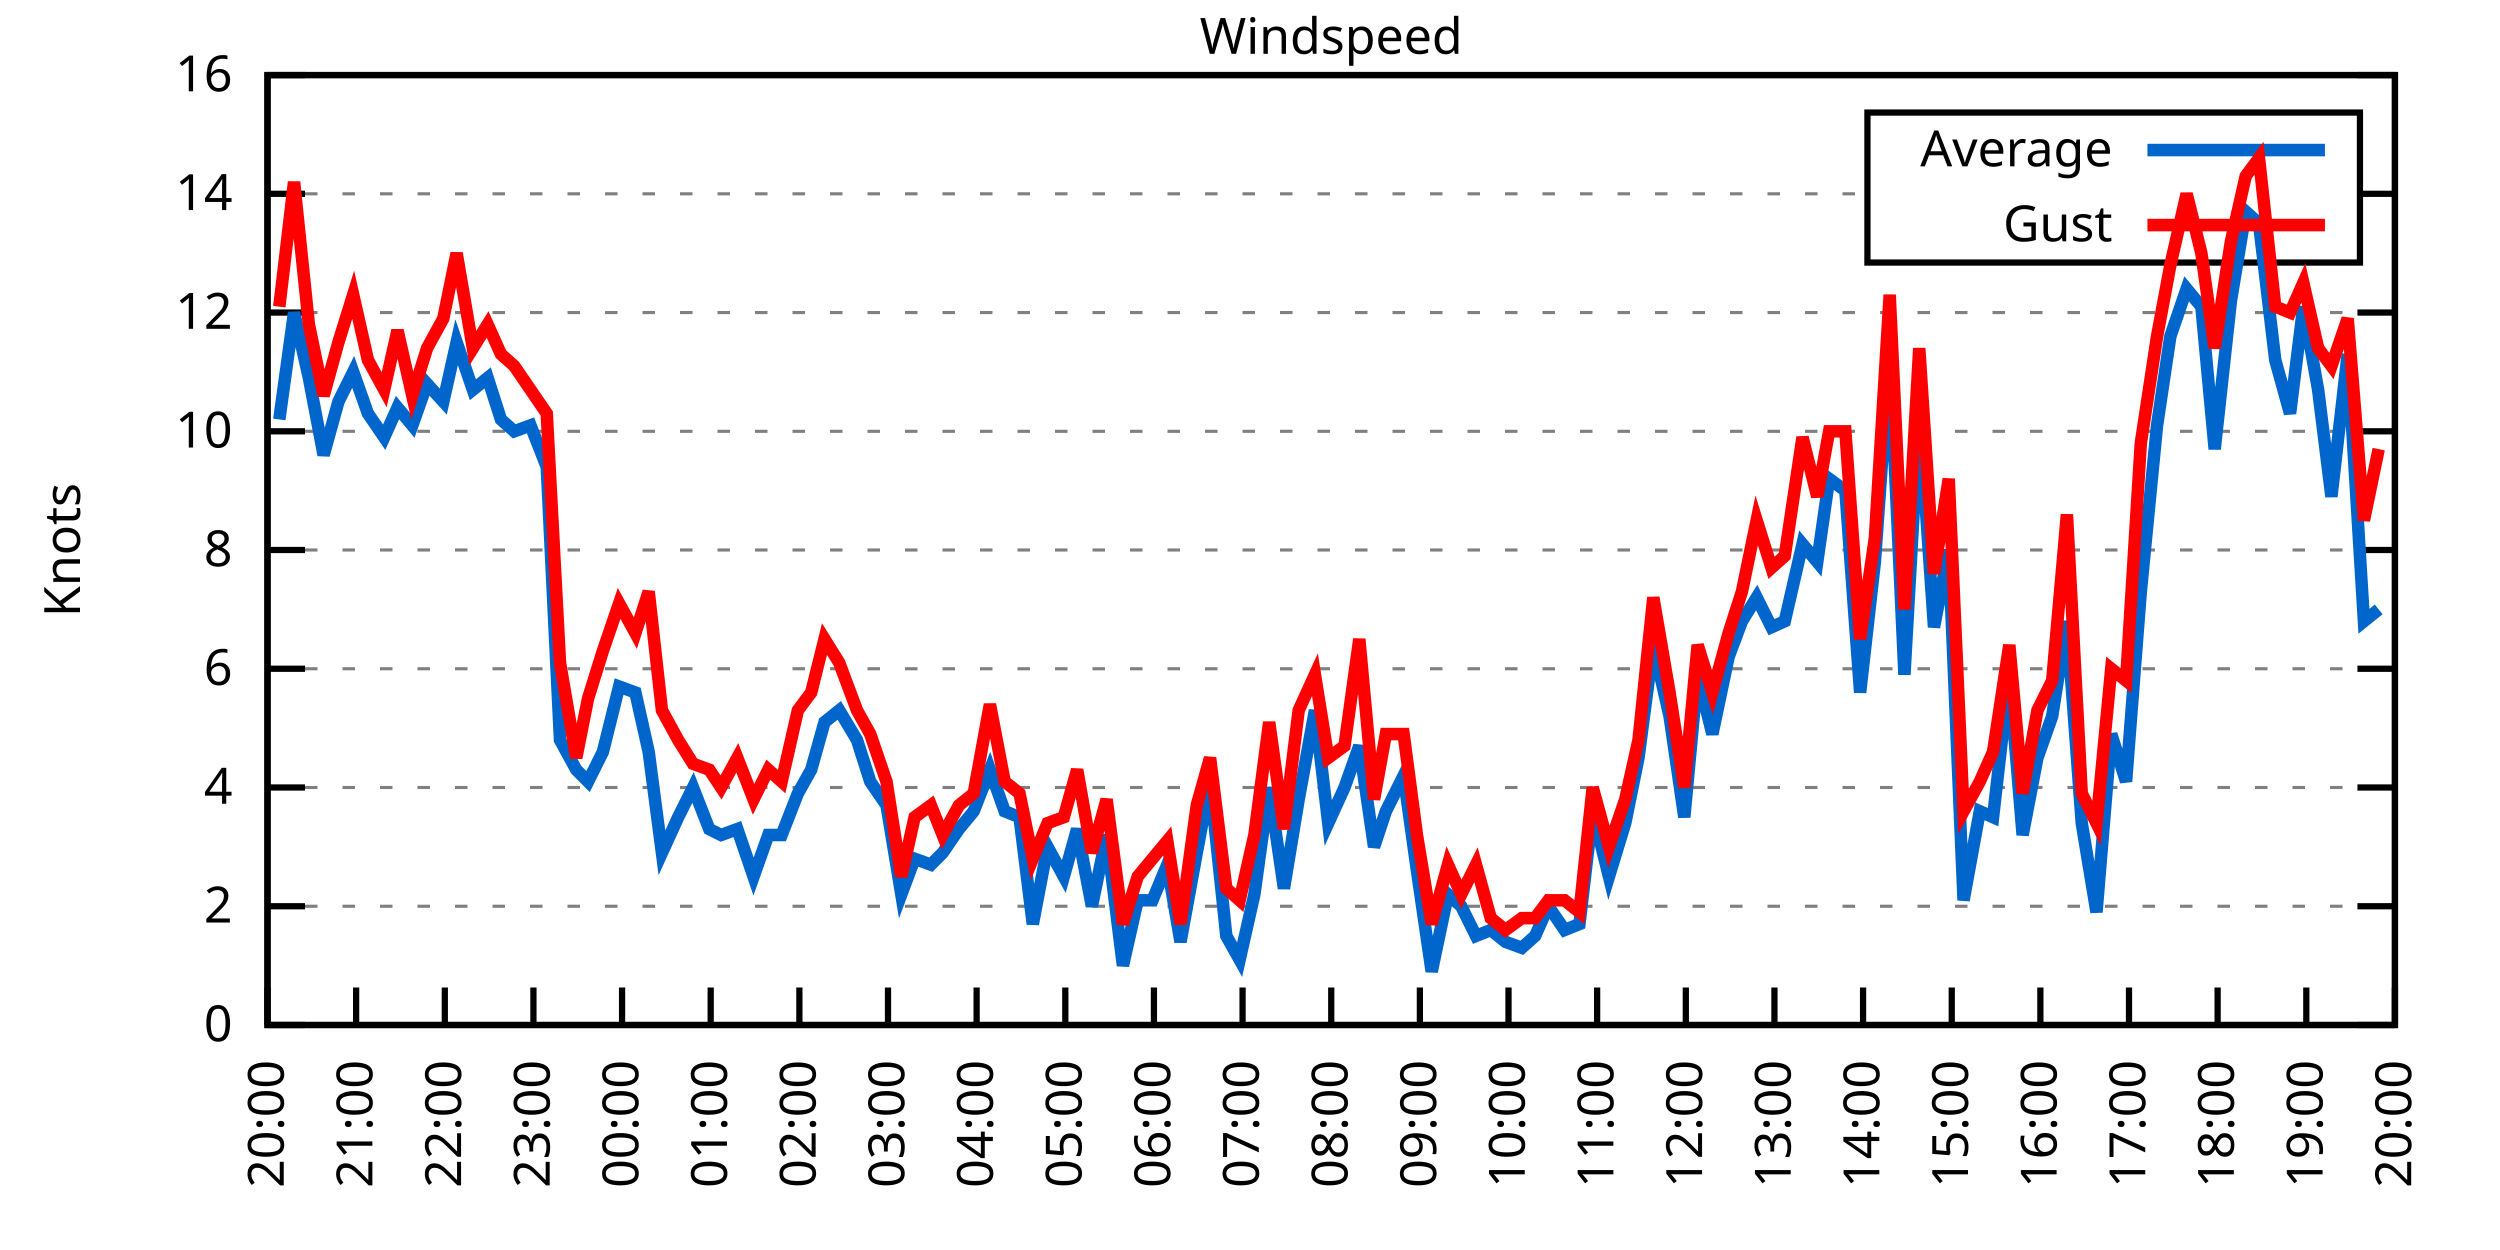
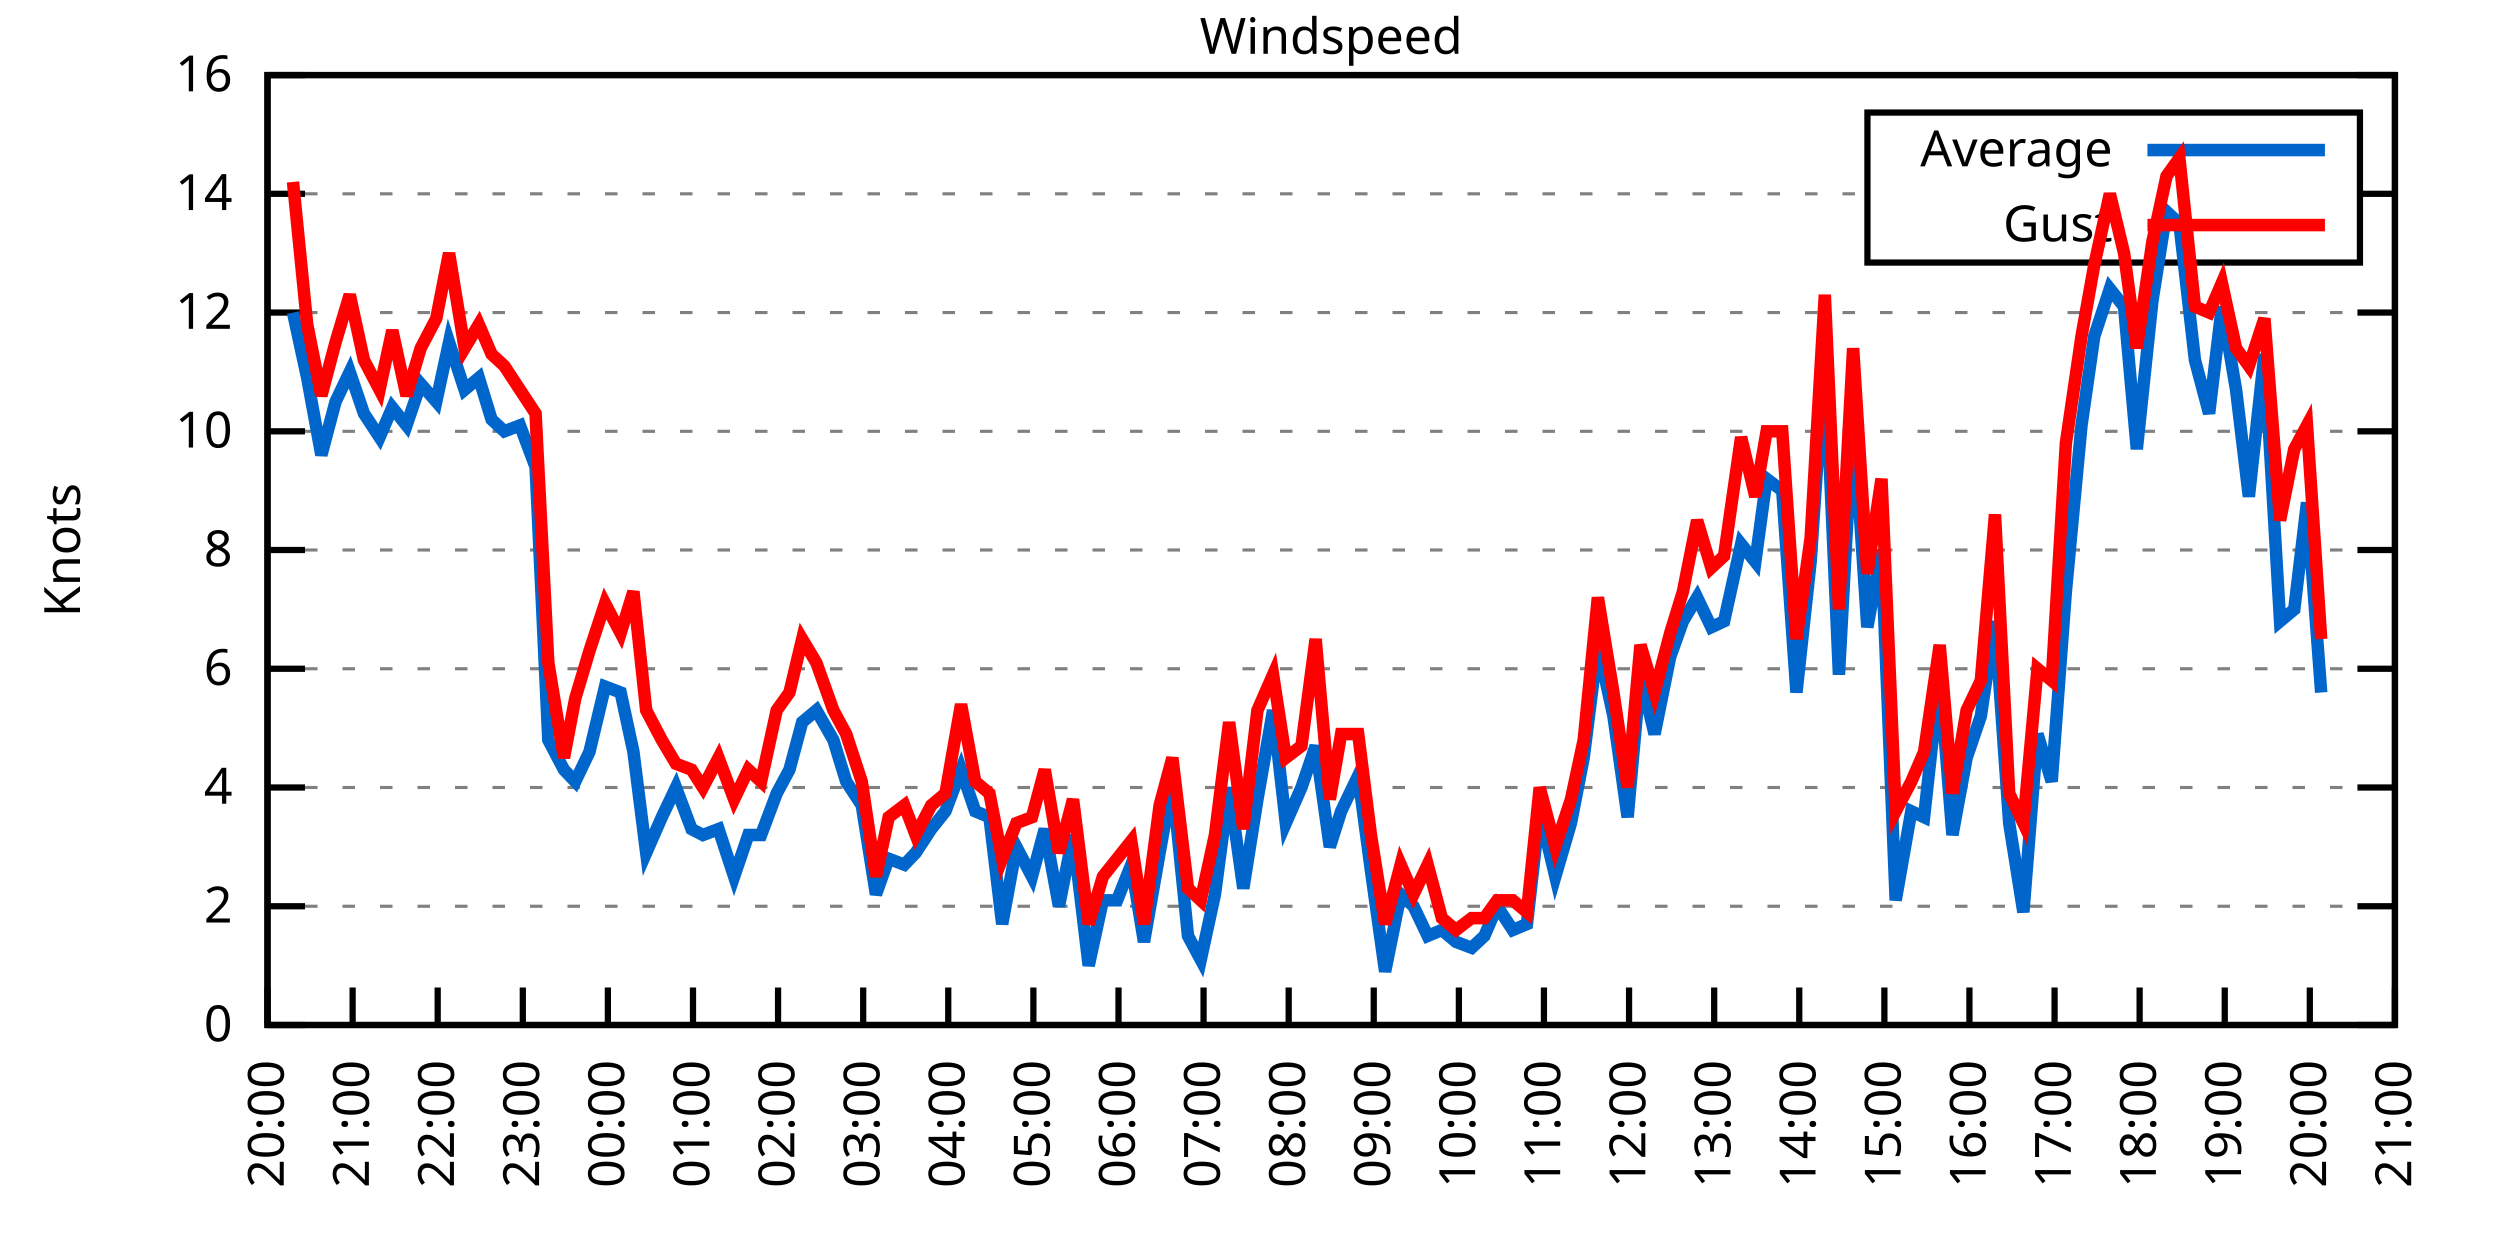
<svg xmlns="http://www.w3.org/2000/svg" xmlns:xlink="http://www.w3.org/1999/xlink" width="400" height="200" viewBox="0 0 400 200">
  <g id="gnuplot_canvas">
    <rect x="0" y="0" width="400" height="200" fill="none" />
    <defs>
      <circle id="gpDot" r="0.5" stroke-width="0.5" stroke="currentColor" />
      <path id="gpPt0" stroke-width="0.333" stroke="currentColor" d="M-1,0 h2 M0,-1 v2" />
      <path id="gpPt1" stroke-width="0.333" stroke="currentColor" d="M-1,-1 L1,1 M1,-1 L-1,1" />
      <path id="gpPt2" stroke-width="0.333" stroke="currentColor" d="M-1,0 L1,0 M0,-1 L0,1 M-1,-1 L1,1 M-1,1 L1,-1" />
      <rect id="gpPt3" stroke-width="0.333" stroke="currentColor" x="-1" y="-1" width="2" height="2" />
      <rect id="gpPt4" stroke-width="0.333" stroke="currentColor" fill="currentColor" x="-1" y="-1" width="2" height="2" />
      <circle id="gpPt5" stroke-width="0.333" stroke="currentColor" cx="0" cy="0" r="1" />
      <use xlink:href="#gpPt5" id="gpPt6" fill="currentColor" stroke="none" />
      <path id="gpPt7" stroke-width="0.333" stroke="currentColor" d="M0,-1.33 L-1.33,0.67 L1.33,0.67 z" />
      <use xlink:href="#gpPt7" id="gpPt8" fill="currentColor" stroke="none" />
      <use xlink:href="#gpPt7" id="gpPt9" stroke="currentColor" transform="rotate(180)" />
      <use xlink:href="#gpPt9" id="gpPt10" fill="currentColor" stroke="none" />
      <use xlink:href="#gpPt3" id="gpPt11" stroke="currentColor" transform="rotate(45)" />
      <use xlink:href="#gpPt11" id="gpPt12" fill="currentColor" stroke="none" />
      <path id="gpPt13" stroke-width="0.333" stroke="currentColor" d="M0,1.330 L1.265,0.411 L0.782,-1.067 L-0.782,-1.076 L-1.265,0.411 z" />
      <use xlink:href="#gpPt13" id="gpPt14" fill="currentColor" stroke="none" />
      <filter id="textbox" filterUnits="objectBoundingBox" x="0" y="0" height="1" width="1">
        <feFlood flood-color="white" flood-opacity="1" result="bgnd" />
        <feComposite in="SourceGraphic" in2="bgnd" operator="atop" />
      </filter>
      <filter id="greybox" filterUnits="objectBoundingBox" x="0" y="0" height="1" width="1">
        <feFlood flood-color="lightgrey" flood-opacity="1" result="grey" />
        <feComposite in="SourceGraphic" in2="grey" operator="atop" />
      </filter>
    </defs>
    <g fill="none" color="white" stroke="currentColor" stroke-width="1.00" stroke-linecap="butt" stroke-linejoin="miter">
</g>
    <g fill="none" color="black" stroke="currentColor" stroke-width="1.00" stroke-linecap="butt" stroke-linejoin="miter">
      <g stroke="none" shape-rendering="crispEdges">
        <polygon fill="rgb(255, 255, 255)" points="42.80,164.00 383.18,164.00 383.18,12.02 42.80,12.02 " />
      </g>
    </g>
    <g fill="none" color="black" stroke="currentColor" stroke-width="1.00" stroke-linecap="butt" stroke-linejoin="miter">
</g>
    <g fill="none" color="black" stroke="black" stroke-width="0.50" stroke-linecap="butt" stroke-linejoin="miter">
</g>
    <g fill="none" color="gray" stroke="currentColor" stroke-width="0.50" stroke-linecap="butt" stroke-linejoin="miter">
      <path stroke="gray" stroke-dasharray="2,4" class="gridline" d="M42.80,164.00 L383.19,164.00  " />
    </g>
    <g fill="none" color="gray" stroke="gray" stroke-width="1.00" stroke-linecap="butt" stroke-linejoin="miter">
</g>
    <g fill="none" color="black" stroke="currentColor" stroke-width="1.00" stroke-linecap="butt" stroke-linejoin="miter">
      <path stroke="black" d="M42.80,164.00 L48.80,164.00 M383.19,164.00 L377.19,164.00  " />
      <g transform="translate(37.20,166.60)" stroke="none" fill="black" font-family="Sans" font-size="8.00" text-anchor="end">
        <text>
          <tspan font-family="Sans"> 0</tspan>
        </text>
      </g>
    </g>
    <g fill="none" color="black" stroke="currentColor" stroke-width="1.00" stroke-linecap="butt" stroke-linejoin="miter">
</g>
    <g fill="none" color="black" stroke="black" stroke-width="0.50" stroke-linecap="butt" stroke-linejoin="miter">
</g>
    <g fill="none" color="gray" stroke="currentColor" stroke-width="0.50" stroke-linecap="butt" stroke-linejoin="miter">
      <path stroke="gray" stroke-dasharray="2,4" class="gridline" d="M42.80,145.00 L383.19,145.00  " />
    </g>
    <g fill="none" color="gray" stroke="gray" stroke-width="1.00" stroke-linecap="butt" stroke-linejoin="miter">
</g>
    <g fill="none" color="black" stroke="currentColor" stroke-width="1.00" stroke-linecap="butt" stroke-linejoin="miter">
      <path stroke="black" d="M42.80,145.00 L48.80,145.00 M383.19,145.00 L377.19,145.00  " />
      <g transform="translate(37.20,147.60)" stroke="none" fill="black" font-family="Sans" font-size="8.00" text-anchor="end">
        <text>
          <tspan font-family="Sans"> 2</tspan>
        </text>
      </g>
    </g>
    <g fill="none" color="black" stroke="currentColor" stroke-width="1.00" stroke-linecap="butt" stroke-linejoin="miter">
</g>
    <g fill="none" color="black" stroke="black" stroke-width="0.50" stroke-linecap="butt" stroke-linejoin="miter">
</g>
    <g fill="none" color="gray" stroke="currentColor" stroke-width="0.50" stroke-linecap="butt" stroke-linejoin="miter">
      <path stroke="gray" stroke-dasharray="2,4" class="gridline" d="M42.80,126.00 L383.19,126.00  " />
    </g>
    <g fill="none" color="gray" stroke="gray" stroke-width="1.00" stroke-linecap="butt" stroke-linejoin="miter">
</g>
    <g fill="none" color="black" stroke="currentColor" stroke-width="1.00" stroke-linecap="butt" stroke-linejoin="miter">
      <path stroke="black" d="M42.80,126.00 L48.80,126.00 M383.19,126.00 L377.19,126.00  " />
      <g transform="translate(37.20,128.60)" stroke="none" fill="black" font-family="Sans" font-size="8.00" text-anchor="end">
        <text>
          <tspan font-family="Sans"> 4</tspan>
        </text>
      </g>
    </g>
    <g fill="none" color="black" stroke="currentColor" stroke-width="1.00" stroke-linecap="butt" stroke-linejoin="miter">
</g>
    <g fill="none" color="black" stroke="black" stroke-width="0.50" stroke-linecap="butt" stroke-linejoin="miter">
</g>
    <g fill="none" color="gray" stroke="currentColor" stroke-width="0.50" stroke-linecap="butt" stroke-linejoin="miter">
      <path stroke="gray" stroke-dasharray="2,4" class="gridline" d="M42.80,107.00 L383.19,107.00  " />
    </g>
    <g fill="none" color="gray" stroke="gray" stroke-width="1.00" stroke-linecap="butt" stroke-linejoin="miter">
</g>
    <g fill="none" color="black" stroke="currentColor" stroke-width="1.00" stroke-linecap="butt" stroke-linejoin="miter">
      <path stroke="black" d="M42.80,107.00 L48.80,107.00 M383.19,107.00 L377.19,107.00  " />
      <g transform="translate(37.20,109.60)" stroke="none" fill="black" font-family="Sans" font-size="8.00" text-anchor="end">
        <text>
          <tspan font-family="Sans"> 6</tspan>
        </text>
      </g>
    </g>
    <g fill="none" color="black" stroke="currentColor" stroke-width="1.00" stroke-linecap="butt" stroke-linejoin="miter">
</g>
    <g fill="none" color="black" stroke="black" stroke-width="0.50" stroke-linecap="butt" stroke-linejoin="miter">
</g>
    <g fill="none" color="gray" stroke="currentColor" stroke-width="0.50" stroke-linecap="butt" stroke-linejoin="miter">
      <path stroke="gray" stroke-dasharray="2,4" class="gridline" d="M42.80,88.00 L383.19,88.00  " />
    </g>
    <g fill="none" color="gray" stroke="gray" stroke-width="1.00" stroke-linecap="butt" stroke-linejoin="miter">
</g>
    <g fill="none" color="black" stroke="currentColor" stroke-width="1.00" stroke-linecap="butt" stroke-linejoin="miter">
      <path stroke="black" d="M42.80,88.00 L48.80,88.00 M383.19,88.00 L377.19,88.00  " />
      <g transform="translate(37.20,90.60)" stroke="none" fill="black" font-family="Sans" font-size="8.00" text-anchor="end">
        <text>
          <tspan font-family="Sans"> 8</tspan>
        </text>
      </g>
    </g>
    <g fill="none" color="black" stroke="currentColor" stroke-width="1.00" stroke-linecap="butt" stroke-linejoin="miter">
</g>
    <g fill="none" color="black" stroke="black" stroke-width="0.50" stroke-linecap="butt" stroke-linejoin="miter">
</g>
    <g fill="none" color="gray" stroke="currentColor" stroke-width="0.50" stroke-linecap="butt" stroke-linejoin="miter">
      <path stroke="gray" stroke-dasharray="2,4" class="gridline" d="M42.80,69.01 L383.19,69.01  " />
    </g>
    <g fill="none" color="gray" stroke="gray" stroke-width="1.00" stroke-linecap="butt" stroke-linejoin="miter">
</g>
    <g fill="none" color="black" stroke="currentColor" stroke-width="1.00" stroke-linecap="butt" stroke-linejoin="miter">
      <path stroke="black" d="M42.80,69.01 L48.80,69.01 M383.19,69.01 L377.19,69.01  " />
      <g transform="translate(37.20,71.61)" stroke="none" fill="black" font-family="Sans" font-size="8.00" text-anchor="end">
        <text>
          <tspan font-family="Sans"> 10</tspan>
        </text>
      </g>
    </g>
    <g fill="none" color="black" stroke="currentColor" stroke-width="1.00" stroke-linecap="butt" stroke-linejoin="miter">
</g>
    <g fill="none" color="black" stroke="black" stroke-width="0.50" stroke-linecap="butt" stroke-linejoin="miter">
</g>
    <g fill="none" color="gray" stroke="currentColor" stroke-width="0.50" stroke-linecap="butt" stroke-linejoin="miter">
      <path stroke="gray" stroke-dasharray="2,4" class="gridline" d="M42.80,50.01 L383.19,50.01  " />
    </g>
    <g fill="none" color="gray" stroke="gray" stroke-width="1.00" stroke-linecap="butt" stroke-linejoin="miter">
</g>
    <g fill="none" color="black" stroke="currentColor" stroke-width="1.00" stroke-linecap="butt" stroke-linejoin="miter">
      <path stroke="black" d="M42.80,50.01 L48.80,50.01 M383.19,50.01 L377.19,50.01  " />
      <g transform="translate(37.20,52.61)" stroke="none" fill="black" font-family="Sans" font-size="8.00" text-anchor="end">
        <text>
          <tspan font-family="Sans"> 12</tspan>
        </text>
      </g>
    </g>
    <g fill="none" color="black" stroke="currentColor" stroke-width="1.00" stroke-linecap="butt" stroke-linejoin="miter">
</g>
    <g fill="none" color="black" stroke="black" stroke-width="0.50" stroke-linecap="butt" stroke-linejoin="miter">
</g>
    <g fill="none" color="gray" stroke="currentColor" stroke-width="0.50" stroke-linecap="butt" stroke-linejoin="miter">
      <path stroke="gray" stroke-dasharray="2,4" class="gridline" d="M42.80,31.01 L298.79,31.01 M377.59,31.01 L383.19,31.01  " />
    </g>
    <g fill="none" color="gray" stroke="gray" stroke-width="1.00" stroke-linecap="butt" stroke-linejoin="miter">
</g>
    <g fill="none" color="black" stroke="currentColor" stroke-width="1.00" stroke-linecap="butt" stroke-linejoin="miter">
      <path stroke="black" d="M42.80,31.01 L48.80,31.01 M383.19,31.01 L377.19,31.01  " />
      <g transform="translate(37.20,33.61)" stroke="none" fill="black" font-family="Sans" font-size="8.00" text-anchor="end">
        <text>
          <tspan font-family="Sans"> 14</tspan>
        </text>
      </g>
    </g>
    <g fill="none" color="black" stroke="currentColor" stroke-width="1.00" stroke-linecap="butt" stroke-linejoin="miter">
</g>
    <g fill="none" color="black" stroke="black" stroke-width="0.50" stroke-linecap="butt" stroke-linejoin="miter">
</g>
    <g fill="none" color="gray" stroke="currentColor" stroke-width="0.50" stroke-linecap="butt" stroke-linejoin="miter">
      <path stroke="gray" stroke-dasharray="2,4" class="gridline" d="M42.80,12.01 L383.19,12.01  " />
    </g>
    <g fill="none" color="gray" stroke="gray" stroke-width="1.00" stroke-linecap="butt" stroke-linejoin="miter">
</g>
    <g fill="none" color="black" stroke="currentColor" stroke-width="1.00" stroke-linecap="butt" stroke-linejoin="miter">
      <path stroke="black" d="M42.80,12.01 L48.80,12.01 M383.19,12.01 L377.19,12.01  " />
      <g transform="translate(37.20,14.61)" stroke="none" fill="black" font-family="Sans" font-size="8.00" text-anchor="end">
        <text>
          <tspan font-family="Sans"> 16</tspan>
        </text>
      </g>
    </g>
    <g fill="none" color="black" stroke="currentColor" stroke-width="1.00" stroke-linecap="butt" stroke-linejoin="miter">
      <path stroke="black" d="M42.80,164.00 L42.80,158.00  " />
      <g transform="translate(45.40,169.60) rotate(270.00)" stroke="none" fill="black" font-family="Sans" font-size="8.00" text-anchor="end">
        <text>
          <tspan font-family="Sans">20:00</tspan>
        </text>
      </g>
    </g>
    <g fill="none" color="black" stroke="currentColor" stroke-width="1.00" stroke-linecap="butt" stroke-linejoin="miter">
-       <path stroke="black" d="M56.98,164.00 L56.98,158.00  " />
-       <g transform="translate(59.58,169.60) rotate(270.00)" stroke="none" fill="black" font-family="Sans" font-size="8.00" text-anchor="end">
+       <path stroke="black" d="M56.42,164.00 L56.42,158.00  " />
+       <g transform="translate(59.02,169.60) rotate(270.00)" stroke="none" fill="black" font-family="Sans" font-size="8.00" text-anchor="end">
        <text>
          <tspan font-family="Sans">21:00</tspan>
        </text>
      </g>
    </g>
    <g fill="none" color="black" stroke="currentColor" stroke-width="1.00" stroke-linecap="butt" stroke-linejoin="miter">
-       <path stroke="black" d="M71.17,164.00 L71.17,158.00  " />
-       <g transform="translate(73.77,169.60) rotate(270.00)" stroke="none" fill="black" font-family="Sans" font-size="8.00" text-anchor="end">
+       <path stroke="black" d="M70.03,164.00 L70.03,158.00  " />
+       <g transform="translate(72.63,169.60) rotate(270.00)" stroke="none" fill="black" font-family="Sans" font-size="8.00" text-anchor="end">
        <text>
          <tspan font-family="Sans">22:00</tspan>
        </text>
      </g>
    </g>
    <g fill="none" color="black" stroke="currentColor" stroke-width="1.00" stroke-linecap="butt" stroke-linejoin="miter">
-       <path stroke="black" d="M85.35,164.00 L85.35,158.00  " />
-       <g transform="translate(87.95,169.60) rotate(270.00)" stroke="none" fill="black" font-family="Sans" font-size="8.00" text-anchor="end">
+       <path stroke="black" d="M83.65,164.00 L83.65,158.00  " />
+       <g transform="translate(86.25,169.60) rotate(270.00)" stroke="none" fill="black" font-family="Sans" font-size="8.00" text-anchor="end">
        <text>
          <tspan font-family="Sans">23:00</tspan>
        </text>
      </g>
    </g>
    <g fill="none" color="black" stroke="currentColor" stroke-width="1.00" stroke-linecap="butt" stroke-linejoin="miter">
-       <path stroke="black" d="M99.53,164.00 L99.53,158.00  " />
-       <g transform="translate(102.13,169.60) rotate(270.00)" stroke="none" fill="black" font-family="Sans" font-size="8.00" text-anchor="end">
+       <path stroke="black" d="M97.26,164.00 L97.26,158.00  " />
+       <g transform="translate(99.86,169.60) rotate(270.00)" stroke="none" fill="black" font-family="Sans" font-size="8.00" text-anchor="end">
        <text>
          <tspan font-family="Sans">00:00</tspan>
        </text>
      </g>
    </g>
    <g fill="none" color="black" stroke="currentColor" stroke-width="1.00" stroke-linecap="butt" stroke-linejoin="miter">
-       <path stroke="black" d="M113.71,164.00 L113.71,158.00  " />
-       <g transform="translate(116.31,169.60) rotate(270.00)" stroke="none" fill="black" font-family="Sans" font-size="8.00" text-anchor="end">
+       <path stroke="black" d="M110.88,164.00 L110.88,158.00  " />
+       <g transform="translate(113.48,169.60) rotate(270.00)" stroke="none" fill="black" font-family="Sans" font-size="8.00" text-anchor="end">
        <text>
          <tspan font-family="Sans">01:00</tspan>
        </text>
      </g>
    </g>
    <g fill="none" color="black" stroke="currentColor" stroke-width="1.00" stroke-linecap="butt" stroke-linejoin="miter">
-       <path stroke="black" d="M127.90,164.00 L127.90,158.00  " />
-       <g transform="translate(130.50,169.60) rotate(270.00)" stroke="none" fill="black" font-family="Sans" font-size="8.00" text-anchor="end">
+       <path stroke="black" d="M124.49,164.00 L124.49,158.00  " />
+       <g transform="translate(127.09,169.60) rotate(270.00)" stroke="none" fill="black" font-family="Sans" font-size="8.00" text-anchor="end">
        <text>
          <tspan font-family="Sans">02:00</tspan>
        </text>
      </g>
    </g>
    <g fill="none" color="black" stroke="currentColor" stroke-width="1.00" stroke-linecap="butt" stroke-linejoin="miter">
-       <path stroke="black" d="M142.08,164.00 L142.08,158.00  " />
-       <g transform="translate(144.68,169.60) rotate(270.00)" stroke="none" fill="black" font-family="Sans" font-size="8.00" text-anchor="end">
+       <path stroke="black" d="M138.11,164.00 L138.11,158.00  " />
+       <g transform="translate(140.71,169.60) rotate(270.00)" stroke="none" fill="black" font-family="Sans" font-size="8.00" text-anchor="end">
        <text>
          <tspan font-family="Sans">03:00</tspan>
        </text>
      </g>
    </g>
    <g fill="none" color="black" stroke="currentColor" stroke-width="1.00" stroke-linecap="butt" stroke-linejoin="miter">
-       <path stroke="black" d="M156.26,164.00 L156.26,158.00  " />
-       <g transform="translate(158.86,169.60) rotate(270.00)" stroke="none" fill="black" font-family="Sans" font-size="8.00" text-anchor="end">
+       <path stroke="black" d="M151.72,164.00 L151.72,158.00  " />
+       <g transform="translate(154.32,169.60) rotate(270.00)" stroke="none" fill="black" font-family="Sans" font-size="8.00" text-anchor="end">
        <text>
          <tspan font-family="Sans">04:00</tspan>
        </text>
      </g>
    </g>
    <g fill="none" color="black" stroke="currentColor" stroke-width="1.00" stroke-linecap="butt" stroke-linejoin="miter">
-       <path stroke="black" d="M170.45,164.00 L170.45,158.00  " />
-       <g transform="translate(173.05,169.60) rotate(270.00)" stroke="none" fill="black" font-family="Sans" font-size="8.00" text-anchor="end">
+       <path stroke="black" d="M165.34,164.00 L165.34,158.00  " />
+       <g transform="translate(167.94,169.60) rotate(270.00)" stroke="none" fill="black" font-family="Sans" font-size="8.00" text-anchor="end">
        <text>
          <tspan font-family="Sans">05:00</tspan>
        </text>
      </g>
    </g>
    <g fill="none" color="black" stroke="currentColor" stroke-width="1.00" stroke-linecap="butt" stroke-linejoin="miter">
-       <path stroke="black" d="M184.63,164.00 L184.63,158.00  " />
-       <g transform="translate(187.23,169.60) rotate(270.00)" stroke="none" fill="black" font-family="Sans" font-size="8.00" text-anchor="end">
+       <path stroke="black" d="M178.96,164.00 L178.96,158.00  " />
+       <g transform="translate(181.56,169.60) rotate(270.00)" stroke="none" fill="black" font-family="Sans" font-size="8.00" text-anchor="end">
        <text>
          <tspan font-family="Sans">06:00</tspan>
        </text>
      </g>
    </g>
    <g fill="none" color="black" stroke="currentColor" stroke-width="1.00" stroke-linecap="butt" stroke-linejoin="miter">
-       <path stroke="black" d="M198.81,164.00 L198.81,158.00  " />
-       <g transform="translate(201.41,169.60) rotate(270.00)" stroke="none" fill="black" font-family="Sans" font-size="8.00" text-anchor="end">
+       <path stroke="black" d="M192.57,164.00 L192.57,158.00  " />
+       <g transform="translate(195.17,169.60) rotate(270.00)" stroke="none" fill="black" font-family="Sans" font-size="8.00" text-anchor="end">
        <text>
          <tspan font-family="Sans">07:00</tspan>
        </text>
      </g>
    </g>
    <g fill="none" color="black" stroke="currentColor" stroke-width="1.00" stroke-linecap="butt" stroke-linejoin="miter">
-       <path stroke="black" d="M213.00,164.00 L213.00,158.00  " />
-       <g transform="translate(215.60,169.60) rotate(270.00)" stroke="none" fill="black" font-family="Sans" font-size="8.00" text-anchor="end">
+       <path stroke="black" d="M206.19,164.00 L206.19,158.00  " />
+       <g transform="translate(208.79,169.60) rotate(270.00)" stroke="none" fill="black" font-family="Sans" font-size="8.00" text-anchor="end">
        <text>
          <tspan font-family="Sans">08:00</tspan>
        </text>
      </g>
    </g>
    <g fill="none" color="black" stroke="currentColor" stroke-width="1.00" stroke-linecap="butt" stroke-linejoin="miter">
-       <path stroke="black" d="M227.18,164.00 L227.18,158.00  " />
-       <g transform="translate(229.78,169.60) rotate(270.00)" stroke="none" fill="black" font-family="Sans" font-size="8.00" text-anchor="end">
+       <path stroke="black" d="M219.80,164.00 L219.80,158.00  " />
+       <g transform="translate(222.40,169.60) rotate(270.00)" stroke="none" fill="black" font-family="Sans" font-size="8.00" text-anchor="end">
        <text>
          <tspan font-family="Sans">09:00</tspan>
        </text>
      </g>
    </g>
    <g fill="none" color="black" stroke="currentColor" stroke-width="1.00" stroke-linecap="butt" stroke-linejoin="miter">
-       <path stroke="black" d="M241.36,164.00 L241.36,158.00  " />
-       <g transform="translate(243.96,169.60) rotate(270.00)" stroke="none" fill="black" font-family="Sans" font-size="8.00" text-anchor="end">
+       <path stroke="black" d="M233.42,164.00 L233.42,158.00  " />
+       <g transform="translate(236.02,169.60) rotate(270.00)" stroke="none" fill="black" font-family="Sans" font-size="8.00" text-anchor="end">
        <text>
          <tspan font-family="Sans">10:00</tspan>
        </text>
      </g>
    </g>
    <g fill="none" color="black" stroke="currentColor" stroke-width="1.00" stroke-linecap="butt" stroke-linejoin="miter">
-       <path stroke="black" d="M255.54,164.00 L255.54,158.00  " />
-       <g transform="translate(258.14,169.60) rotate(270.00)" stroke="none" fill="black" font-family="Sans" font-size="8.00" text-anchor="end">
+       <path stroke="black" d="M247.03,164.00 L247.03,158.00  " />
+       <g transform="translate(249.63,169.60) rotate(270.00)" stroke="none" fill="black" font-family="Sans" font-size="8.00" text-anchor="end">
        <text>
          <tspan font-family="Sans">11:00</tspan>
        </text>
      </g>
    </g>
    <g fill="none" color="black" stroke="currentColor" stroke-width="1.00" stroke-linecap="butt" stroke-linejoin="miter">
-       <path stroke="black" d="M269.73,164.00 L269.73,158.00  " />
-       <g transform="translate(272.33,169.60) rotate(270.00)" stroke="none" fill="black" font-family="Sans" font-size="8.00" text-anchor="end">
+       <path stroke="black" d="M260.65,164.00 L260.65,158.00  " />
+       <g transform="translate(263.25,169.60) rotate(270.00)" stroke="none" fill="black" font-family="Sans" font-size="8.00" text-anchor="end">
        <text>
          <tspan font-family="Sans">12:00</tspan>
        </text>
      </g>
    </g>
    <g fill="none" color="black" stroke="currentColor" stroke-width="1.00" stroke-linecap="butt" stroke-linejoin="miter">
-       <path stroke="black" d="M283.91,164.00 L283.91,158.00  " />
-       <g transform="translate(286.51,169.60) rotate(270.00)" stroke="none" fill="black" font-family="Sans" font-size="8.00" text-anchor="end">
+       <path stroke="black" d="M274.27,164.00 L274.27,158.00  " />
+       <g transform="translate(276.87,169.60) rotate(270.00)" stroke="none" fill="black" font-family="Sans" font-size="8.00" text-anchor="end">
        <text>
          <tspan font-family="Sans">13:00</tspan>
        </text>
      </g>
    </g>
    <g fill="none" color="black" stroke="currentColor" stroke-width="1.00" stroke-linecap="butt" stroke-linejoin="miter">
-       <path stroke="black" d="M298.09,164.00 L298.09,158.00  " />
-       <g transform="translate(300.69,169.60) rotate(270.00)" stroke="none" fill="black" font-family="Sans" font-size="8.00" text-anchor="end">
+       <path stroke="black" d="M287.88,164.00 L287.88,158.00  " />
+       <g transform="translate(290.48,169.60) rotate(270.00)" stroke="none" fill="black" font-family="Sans" font-size="8.00" text-anchor="end">
        <text>
          <tspan font-family="Sans">14:00</tspan>
        </text>
      </g>
    </g>
    <g fill="none" color="black" stroke="currentColor" stroke-width="1.00" stroke-linecap="butt" stroke-linejoin="miter">
-       <path stroke="black" d="M312.28,164.00 L312.28,158.00  " />
-       <g transform="translate(314.88,169.60) rotate(270.00)" stroke="none" fill="black" font-family="Sans" font-size="8.00" text-anchor="end">
+       <path stroke="black" d="M301.50,164.00 L301.50,158.00  " />
+       <g transform="translate(304.10,169.60) rotate(270.00)" stroke="none" fill="black" font-family="Sans" font-size="8.00" text-anchor="end">
        <text>
          <tspan font-family="Sans">15:00</tspan>
        </text>
      </g>
    </g>
    <g fill="none" color="black" stroke="currentColor" stroke-width="1.00" stroke-linecap="butt" stroke-linejoin="miter">
-       <path stroke="black" d="M326.46,164.00 L326.46,158.00  " />
-       <g transform="translate(329.06,169.60) rotate(270.00)" stroke="none" fill="black" font-family="Sans" font-size="8.00" text-anchor="end">
+       <path stroke="black" d="M315.11,164.00 L315.11,158.00  " />
+       <g transform="translate(317.71,169.60) rotate(270.00)" stroke="none" fill="black" font-family="Sans" font-size="8.00" text-anchor="end">
        <text>
          <tspan font-family="Sans">16:00</tspan>
        </text>
      </g>
    </g>
    <g fill="none" color="black" stroke="currentColor" stroke-width="1.00" stroke-linecap="butt" stroke-linejoin="miter">
-       <path stroke="black" d="M340.64,164.00 L340.64,158.00  " />
-       <g transform="translate(343.24,169.60) rotate(270.00)" stroke="none" fill="black" font-family="Sans" font-size="8.00" text-anchor="end">
+       <path stroke="black" d="M328.73,164.00 L328.73,158.00  " />
+       <g transform="translate(331.33,169.60) rotate(270.00)" stroke="none" fill="black" font-family="Sans" font-size="8.00" text-anchor="end">
        <text>
          <tspan font-family="Sans">17:00</tspan>
        </text>
      </g>
    </g>
    <g fill="none" color="black" stroke="currentColor" stroke-width="1.00" stroke-linecap="butt" stroke-linejoin="miter">
-       <path stroke="black" d="M354.82,164.00 L354.82,158.00  " />
-       <g transform="translate(357.42,169.60) rotate(270.00)" stroke="none" fill="black" font-family="Sans" font-size="8.00" text-anchor="end">
+       <path stroke="black" d="M342.34,164.00 L342.34,158.00  " />
+       <g transform="translate(344.94,169.60) rotate(270.00)" stroke="none" fill="black" font-family="Sans" font-size="8.00" text-anchor="end">
        <text>
          <tspan font-family="Sans">18:00</tspan>
        </text>
      </g>
    </g>
    <g fill="none" color="black" stroke="currentColor" stroke-width="1.00" stroke-linecap="butt" stroke-linejoin="miter">
-       <path stroke="black" d="M369.01,164.00 L369.01,158.00  " />
-       <g transform="translate(371.61,169.60) rotate(270.00)" stroke="none" fill="black" font-family="Sans" font-size="8.00" text-anchor="end">
+       <path stroke="black" d="M355.96,164.00 L355.96,158.00  " />
+       <g transform="translate(358.56,169.60) rotate(270.00)" stroke="none" fill="black" font-family="Sans" font-size="8.00" text-anchor="end">
        <text>
          <tspan font-family="Sans">19:00</tspan>
+         </text>
+       </g>
+     </g>
+     <g fill="none" color="black" stroke="currentColor" stroke-width="1.00" stroke-linecap="butt" stroke-linejoin="miter">
+       <path stroke="black" d="M369.57,164.00 L369.57,158.00  " />
+       <g transform="translate(372.17,169.60) rotate(270.00)" stroke="none" fill="black" font-family="Sans" font-size="8.00" text-anchor="end">
+         <text>
+           <tspan font-family="Sans">20:00</tspan>
        </text>
      </g>
    </g>
    <g fill="none" color="black" stroke="currentColor" stroke-width="1.00" stroke-linecap="butt" stroke-linejoin="miter">
      <path stroke="black" d="M383.19,164.00 L383.19,158.00  " />
      <g transform="translate(385.79,169.60) rotate(270.00)" stroke="none" fill="black" font-family="Sans" font-size="8.00" text-anchor="end">
        <text>
-           <tspan font-family="Sans">20:00</tspan>
+           <tspan font-family="Sans">21:00</tspan>
        </text>
      </g>
    </g>
    <g fill="none" color="black" stroke="currentColor" stroke-width="1.00" stroke-linecap="butt" stroke-linejoin="miter">
</g>
    <g fill="none" color="black" stroke="currentColor" stroke-width="1.00" stroke-linecap="butt" stroke-linejoin="miter">
      <path stroke="black" d="M42.80,12.01 L42.80,164.00 L383.19,164.00 L383.19,12.01 L42.80,12.01 Z  " />
    </g>
    <g fill="none" color="black" stroke="currentColor" stroke-width="1.00" stroke-linecap="butt" stroke-linejoin="miter">
</g>
    <g fill="none" color="black" stroke="currentColor" stroke-width="1.00" stroke-linecap="butt" stroke-linejoin="miter">
      <path stroke="black" d="M298.79,42.01 L298.79,18.01 L377.59,18.01 L377.59,42.01 L298.79,42.01 Z  " />
    </g>
    <g id="Windspeed_plot_1">
      <g fill="none" color="white" stroke="black" stroke-width="2.00" stroke-linecap="butt" stroke-linejoin="miter">
</g>
      <g fill="none" color="black" stroke="currentColor" stroke-width="2.00" stroke-linecap="butt" stroke-linejoin="miter">
        <g transform="translate(337.99,26.61)" stroke="none" fill="black" font-family="Sans" font-size="8.00" text-anchor="end">
          <text>
            <tspan font-family="Sans">Average</tspan>
          </text>
        </g>
      </g>
      <g fill="none" color="black" stroke="currentColor" stroke-width="2.00" stroke-linecap="butt" stroke-linejoin="miter">
-         <path stroke="rgb(  0, 102, 204)" d="M343.59,24.01 L371.99,24.01 M44.69,67.11 L47.05,50.01 L49.42,60.46 L51.78,72.81 L54.15,64.26 L56.51,59.51   L58.87,66.16 L61.47,69.96 L63.60,65.21 L65.97,68.06 L68.33,61.41 L70.93,64.26 L73.06,54.76 L75.66,62.36   L78.02,60.46 L80.15,67.11 L82.28,69.01 L84.88,68.06 L87.48,74.71 L89.60,118.40 L92.20,123.15 L94.09,125.05   L96.46,120.30 L99.06,109.85 L101.66,110.80 L103.79,120.30 L105.91,136.45 L108.51,130.75 L110.88,126.00 L113.48,132.65   L115.37,133.60 L117.97,132.65 L120.57,140.25 L122.93,133.60 L125.06,133.60 L127.66,126.95 L129.79,123.15 L131.92,115.55   L134.28,113.65 L137.12,118.40 L139.24,125.05 L141.84,128.85 L144.21,143.10 L146.34,137.40 L148.94,138.35 L150.83,136.45   L153.43,132.65 L155.79,129.80 L158.39,123.15 L160.75,129.80 L163.12,130.75 L165.25,147.85 L167.61,135.50 L170.21,140.25   L172.34,132.65 L174.70,145.00 L177.06,133.60 L179.67,154.50 L182.03,144.05 L184.39,144.05 L186.76,138.35 L188.88,150.70   L191.48,136.45 L193.61,125.05 L196.21,149.75 L198.34,153.55 L200.70,143.10 L203.07,126.00 L205.43,142.15 L207.79,127.90   L210.39,113.65 L212.52,131.70 L215.12,126.00 L217.49,119.35 L219.85,135.50 L221.74,129.80 L224.58,124.10 L226.71,139.30   L229.07,155.45 L231.67,143.10 L233.80,145.00 L236.16,149.75 L238.52,148.80 L240.89,150.70 L243.49,151.65 L245.62,149.75   L247.74,145.00 L250.34,148.80 L252.71,147.85 L254.83,129.80 L257.43,140.25 L260.04,131.70 L262.16,121.25 L264.53,103.20   L267.13,114.60 L269.49,130.75 L271.62,107.95 L273.98,117.45 L276.58,105.10 L278.71,99.40 L281.07,95.60 L283.44,100.35   L285.56,99.40 L288.40,87.06 L290.76,89.90 L292.66,76.61 L295.26,78.51 L297.62,110.80 L299.98,89.90 L302.35,56.66   L304.71,107.95 L307.08,66.16 L309.44,100.35 L311.80,88.00 L314.17,144.05 L316.77,129.80 L318.89,130.75 L321.49,107.95   L323.62,133.60 L325.99,121.25 L328.35,114.60 L330.71,99.40 L333.08,131.70 L335.44,145.95 L337.80,117.45 L340.17,125.05   L342.53,94.65 L345.13,68.06 L347.26,53.81 L349.86,46.21 L352.22,49.06 L354.35,71.86 L356.95,48.11 L359.32,33.86   L361.44,35.76 L364.04,57.61 L366.41,66.16 L368.53,49.06 L370.90,62.36 L373.03,79.46 L375.63,56.66 L378.23,99.40   L380.59,97.50  " />
+         <path stroke="rgb(  0, 102, 204)" d="M343.59,24.01 L371.99,24.01 M46.88,50.01 L49.15,60.46 L51.42,72.81 L53.69,64.26 L55.96,59.51 L58.23,66.16   L60.73,69.96 L62.77,65.21 L65.04,68.06 L67.31,61.41 L69.80,64.26 L71.85,54.76 L74.34,62.36 L76.61,60.46   L78.65,67.11 L80.70,69.01 L83.19,68.06 L85.69,74.71 L87.73,118.40 L90.23,123.15 L92.04,125.05 L94.31,120.30   L96.81,109.85 L99.30,110.80 L101.35,120.30 L103.39,136.45 L105.89,130.75 L108.15,126.00 L110.65,132.65 L112.47,133.60   L114.96,132.65 L117.46,140.25 L119.73,133.60 L121.77,133.60 L124.27,126.95 L126.31,123.15 L128.35,115.55 L130.62,113.65   L133.34,118.40 L135.39,125.05 L137.88,128.85 L140.15,143.10 L142.19,137.40 L144.69,138.35 L146.51,136.45 L149.00,132.65   L151.27,129.80 L153.77,123.15 L156.04,129.80 L158.31,130.75 L160.35,147.85 L162.62,135.50 L165.11,140.25 L167.16,132.65   L169.43,145.00 L171.69,133.60 L174.19,154.50 L176.46,144.05 L178.73,144.05 L181.00,138.35 L183.04,150.70 L185.54,136.45   L187.58,125.05 L190.08,149.75 L192.12,153.55 L194.39,143.10 L196.66,126.00 L198.93,142.15 L201.19,127.90 L203.69,113.65   L205.73,131.70 L208.23,126.00 L210.50,119.35 L212.77,135.50 L214.58,129.80 L217.31,124.10 L219.35,139.30 L221.62,155.45   L224.11,143.10 L226.16,145.00 L228.43,149.75 L230.70,148.80 L232.96,150.70 L235.46,151.65 L237.50,149.75 L239.55,145.00   L242.04,148.80 L244.31,147.85 L246.35,129.80 L248.85,140.25 L251.35,131.70 L253.39,121.25 L255.66,103.20 L258.15,114.60   L260.42,130.75 L262.47,107.95 L264.73,117.45 L267.23,105.10 L269.27,99.40 L271.54,95.60 L273.81,100.35 L275.85,99.40   L278.58,87.06 L280.85,89.90 L282.66,76.61 L285.16,78.51 L287.43,110.80 L289.70,89.90 L291.97,56.66 L294.23,107.95   L296.50,66.16 L298.77,100.35 L301.04,88.00 L303.31,144.05 L305.81,129.80 L307.85,130.75 L310.35,107.95 L312.39,133.60   L314.66,121.25 L316.93,114.60 L319.20,99.40 L321.47,131.70 L323.74,145.95 L326.00,117.45 L328.27,125.05 L330.54,94.65   L333.04,68.06 L335.08,53.81 L337.58,46.21 L339.85,49.06 L341.89,71.86 L344.39,48.11 L346.65,33.86 L348.70,35.76   L351.19,57.61 L353.46,66.16 L355.50,49.06 L357.77,62.36 L359.82,79.46 L362.31,56.66 L364.81,99.40 L367.08,97.50   L369.12,80.41 L371.39,110.80  " />
      </g>
    </g>
    <g id="Windspeed_plot_2">
      <g fill="none" color="black" stroke="currentColor" stroke-width="2.00" stroke-linecap="butt" stroke-linejoin="miter">
        <g transform="translate(337.99,38.61)" stroke="none" fill="black" font-family="Sans" font-size="8.00" text-anchor="end">
          <text>
            <tspan font-family="Sans">Gust</tspan>
          </text>
        </g>
      </g>
      <g fill="none" color="black" stroke="currentColor" stroke-width="2.00" stroke-linecap="butt" stroke-linejoin="miter">
-         <path stroke="rgb(255,   0,   0)" d="M343.59,36.01 L371.99,36.01 M44.69,49.06 L47.05,29.11 L49.42,51.91 L51.78,63.31 L54.15,54.76 L56.51,47.16   L58.87,57.61 L61.47,62.36 L63.60,52.86 L65.97,63.31 L68.33,55.71 L70.93,50.96 L73.06,40.51 L75.66,55.71   L78.02,51.91 L80.15,56.66 L82.28,58.56 L84.88,62.36 L87.48,66.16 L89.60,106.05 L92.20,121.25 L94.09,111.75   L96.46,104.15 L99.06,96.55 L101.66,101.30 L103.79,94.65 L105.91,113.65 L108.51,118.40 L110.88,122.20 L113.48,123.15   L115.37,126.00 L117.97,121.25 L120.57,127.90 L122.93,123.15 L125.06,125.05 L127.66,113.65 L129.79,110.80 L131.92,102.25   L134.28,106.05 L137.12,113.65 L139.24,117.45 L141.84,125.05 L144.21,140.25 L146.34,130.75 L148.94,128.85 L150.83,133.60   L153.43,128.85 L155.79,126.95 L158.39,112.70 L160.75,125.05 L163.12,126.95 L165.25,137.40 L167.61,131.70 L170.21,130.75   L172.34,123.15 L174.70,136.45 L177.06,127.90 L179.67,147.85 L182.03,140.25 L184.39,137.40 L186.76,134.55 L188.88,147.85   L191.48,128.85 L193.61,121.25 L196.21,142.15 L198.34,144.05 L200.70,133.60 L203.07,115.55 L205.43,132.65 L207.79,113.65   L210.39,107.95 L212.52,121.25 L215.12,119.35 L217.49,102.25 L219.85,127.90 L221.74,117.45 L224.58,117.45 L226.71,133.60   L229.07,147.85 L231.67,138.35 L233.80,143.10 L236.16,138.35 L238.52,146.90 L240.89,148.80 L243.49,146.90 L245.62,146.90   L247.74,144.05 L250.34,144.05 L252.71,145.95 L254.83,126.00 L257.43,135.50 L260.04,127.90 L262.16,118.40 L264.53,95.60   L267.13,110.80 L269.49,126.00 L271.62,103.20 L273.98,110.80 L276.58,101.30 L278.71,94.65 L281.07,83.26 L283.44,90.85   L285.56,88.95 L288.40,69.96 L290.76,79.46 L292.66,69.01 L295.26,69.01 L297.62,102.25 L299.98,86.11 L302.35,47.16   L304.71,97.50 L307.08,55.71 L309.44,91.80 L311.80,76.61 L314.17,129.80 L316.77,125.05 L318.89,120.30 L321.49,103.20   L323.62,126.95 L325.99,113.65 L328.35,108.90 L330.71,82.31 L333.08,126.95 L335.44,131.70 L337.80,107.00 L340.17,108.90   L342.53,70.91 L345.13,53.81 L347.26,42.41 L349.86,31.01 L352.22,40.51 L354.35,55.71 L356.95,38.61 L359.32,28.16   L361.44,25.31 L364.04,49.06 L366.41,50.01 L368.53,45.26 L370.90,55.71 L373.03,58.56 L375.63,50.96 L378.23,83.26   L380.59,71.86  " />
+         <path stroke="rgb(255,   0,   0)" d="M343.59,36.01 L371.99,36.01 M46.88,29.11 L49.15,51.91 L51.42,63.31 L53.69,54.76 L55.96,47.16 L58.23,57.61   L60.73,62.36 L62.77,52.86 L65.04,63.31 L67.31,55.71 L69.80,50.96 L71.85,40.51 L74.34,55.71 L76.61,51.91   L78.65,56.66 L80.70,58.56 L83.19,62.36 L85.69,66.16 L87.73,106.05 L90.23,121.25 L92.04,111.75 L94.31,104.15   L96.81,96.55 L99.30,101.30 L101.35,94.65 L103.39,113.65 L105.89,118.40 L108.15,122.20 L110.65,123.15 L112.47,126.00   L114.96,121.25 L117.46,127.90 L119.73,123.15 L121.77,125.05 L124.27,113.65 L126.31,110.80 L128.35,102.25 L130.62,106.05   L133.34,113.65 L135.39,117.45 L137.88,125.05 L140.15,140.25 L142.19,130.75 L144.69,128.85 L146.51,133.60 L149.00,128.85   L151.27,126.95 L153.77,112.70 L156.04,125.05 L158.31,126.95 L160.35,137.40 L162.62,131.70 L165.11,130.75 L167.16,123.15   L169.43,136.45 L171.69,127.90 L174.19,147.85 L176.46,140.25 L178.73,137.40 L181.00,134.55 L183.04,147.85 L185.54,128.85   L187.58,121.25 L190.08,142.15 L192.12,144.05 L194.39,133.60 L196.66,115.55 L198.93,132.65 L201.19,113.65 L203.69,107.95   L205.73,121.25 L208.23,119.35 L210.50,102.25 L212.77,127.90 L214.58,117.45 L217.31,117.45 L219.35,133.60 L221.62,147.85   L224.11,138.35 L226.16,143.10 L228.43,138.35 L230.70,146.90 L232.96,148.80 L235.46,146.90 L237.50,146.90 L239.55,144.05   L242.04,144.05 L244.31,145.95 L246.35,126.00 L248.85,135.50 L251.35,127.90 L253.39,118.40 L255.66,95.60 L258.15,110.80   L260.42,126.00 L262.47,103.20 L264.73,110.80 L267.23,101.30 L269.27,94.65 L271.54,83.26 L273.81,90.85 L275.85,88.95   L278.58,69.96 L280.85,79.46 L282.66,69.01 L285.16,69.01 L287.43,102.25 L289.70,86.11 L291.97,47.16 L294.23,97.50   L296.50,55.71 L298.77,91.80 L301.04,76.61 L303.31,129.80 L305.81,125.05 L307.85,120.30 L310.35,103.20 L312.39,126.95   L314.66,113.65 L316.93,108.90 L319.20,82.31 L321.47,126.95 L323.74,131.70 L326.00,107.00 L328.27,108.90 L330.54,70.91   L333.04,53.81 L335.08,42.41 L337.58,31.01 L339.85,40.51 L341.89,55.71 L344.39,38.61 L346.65,28.16 L348.70,25.31   L351.19,49.06 L353.46,50.01 L355.50,45.26 L357.77,55.71 L359.82,58.56 L362.31,50.96 L364.81,83.26 L367.08,71.86   L369.12,68.06 L371.39,102.25  " />
      </g>
    </g>
    <g fill="none" color="black" stroke="currentColor" stroke-width="2.00" stroke-linecap="butt" stroke-linejoin="miter">
</g>
    <g fill="none" color="black" stroke="black" stroke-width="1.00" stroke-linecap="butt" stroke-linejoin="miter">
</g>
    <g fill="none" color="black" stroke="currentColor" stroke-width="1.00" stroke-linecap="butt" stroke-linejoin="miter">
      <path stroke="black" d="M42.80,12.01 L42.80,164.00 L383.19,164.00 L383.19,12.01 L42.80,12.01 Z  " />
      <g transform="translate(12.80,88.01) rotate(270.00)" stroke="none" fill="black" font-family="Sans" font-size="8.00" text-anchor="middle">
        <text>
          <tspan font-family="Sans">Knots</tspan>
        </text>
      </g>
    </g>
    <g fill="none" color="black" stroke="currentColor" stroke-width="1.00" stroke-linecap="butt" stroke-linejoin="miter">
</g>
    <g fill="none" color="black" stroke="currentColor" stroke-width="1.00" stroke-linecap="butt" stroke-linejoin="miter">
      <g transform="translate(212.99,8.61)" stroke="none" fill="black" font-family="Sans" font-size="8.00" text-anchor="middle">
        <text>
          <tspan font-family="Sans">Windspeed</tspan>
        </text>
      </g>
    </g>
    <g fill="none" color="black" stroke="currentColor" stroke-width="1.00" stroke-linecap="butt" stroke-linejoin="miter">
</g>
  </g>
</svg>
